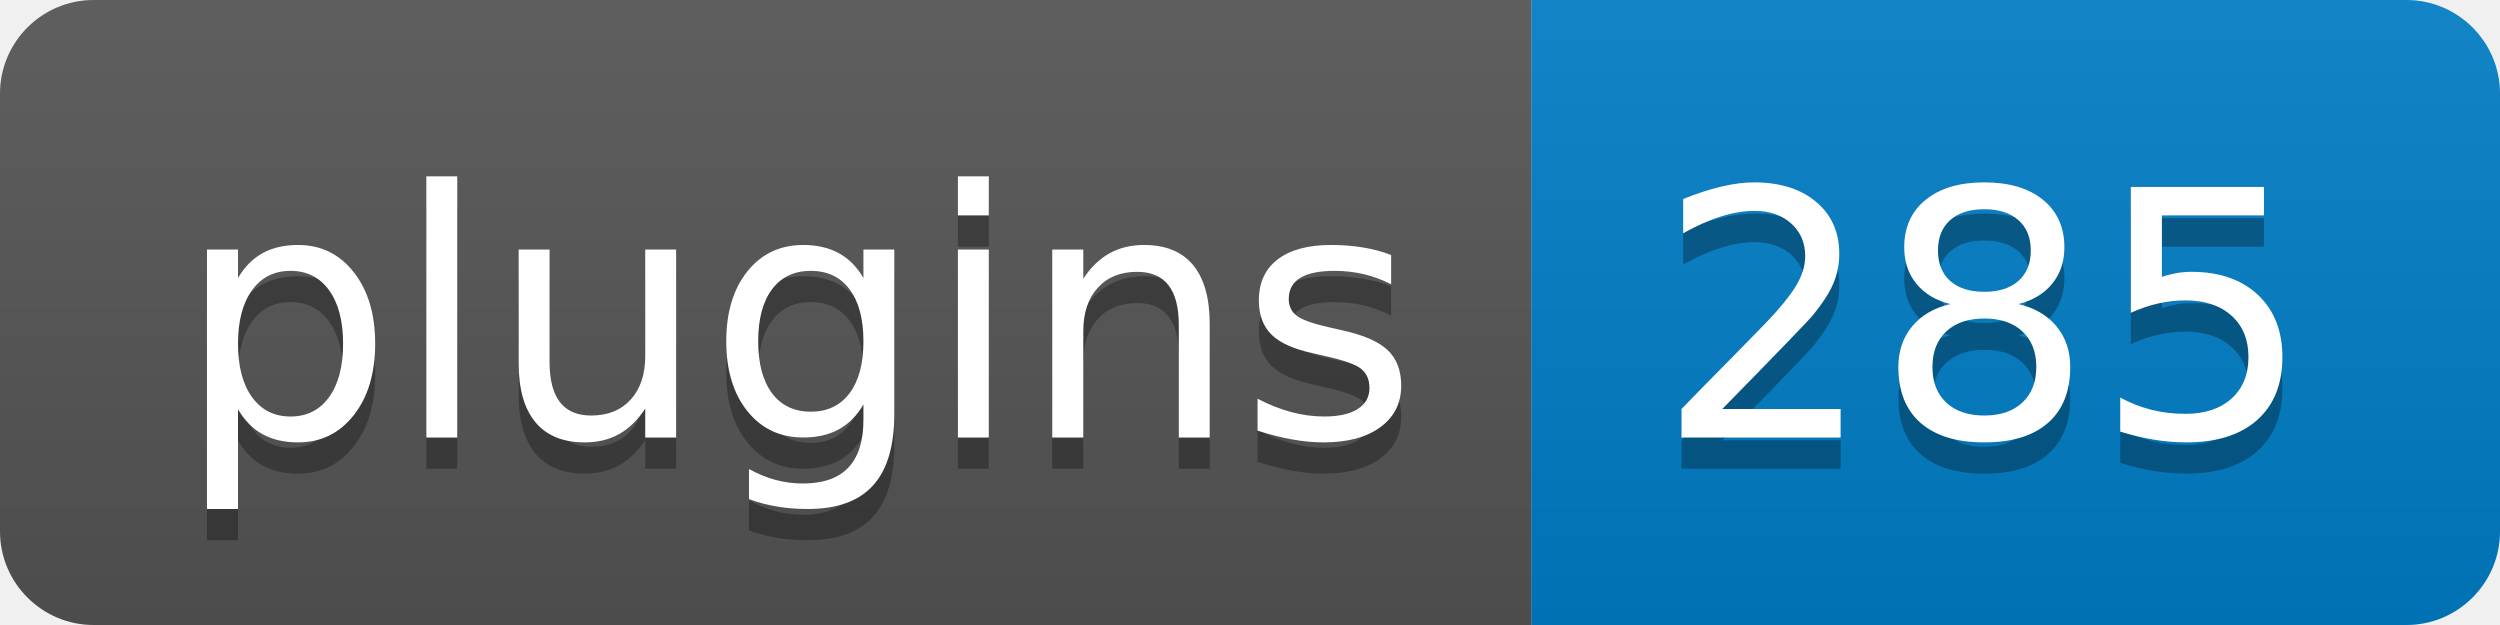
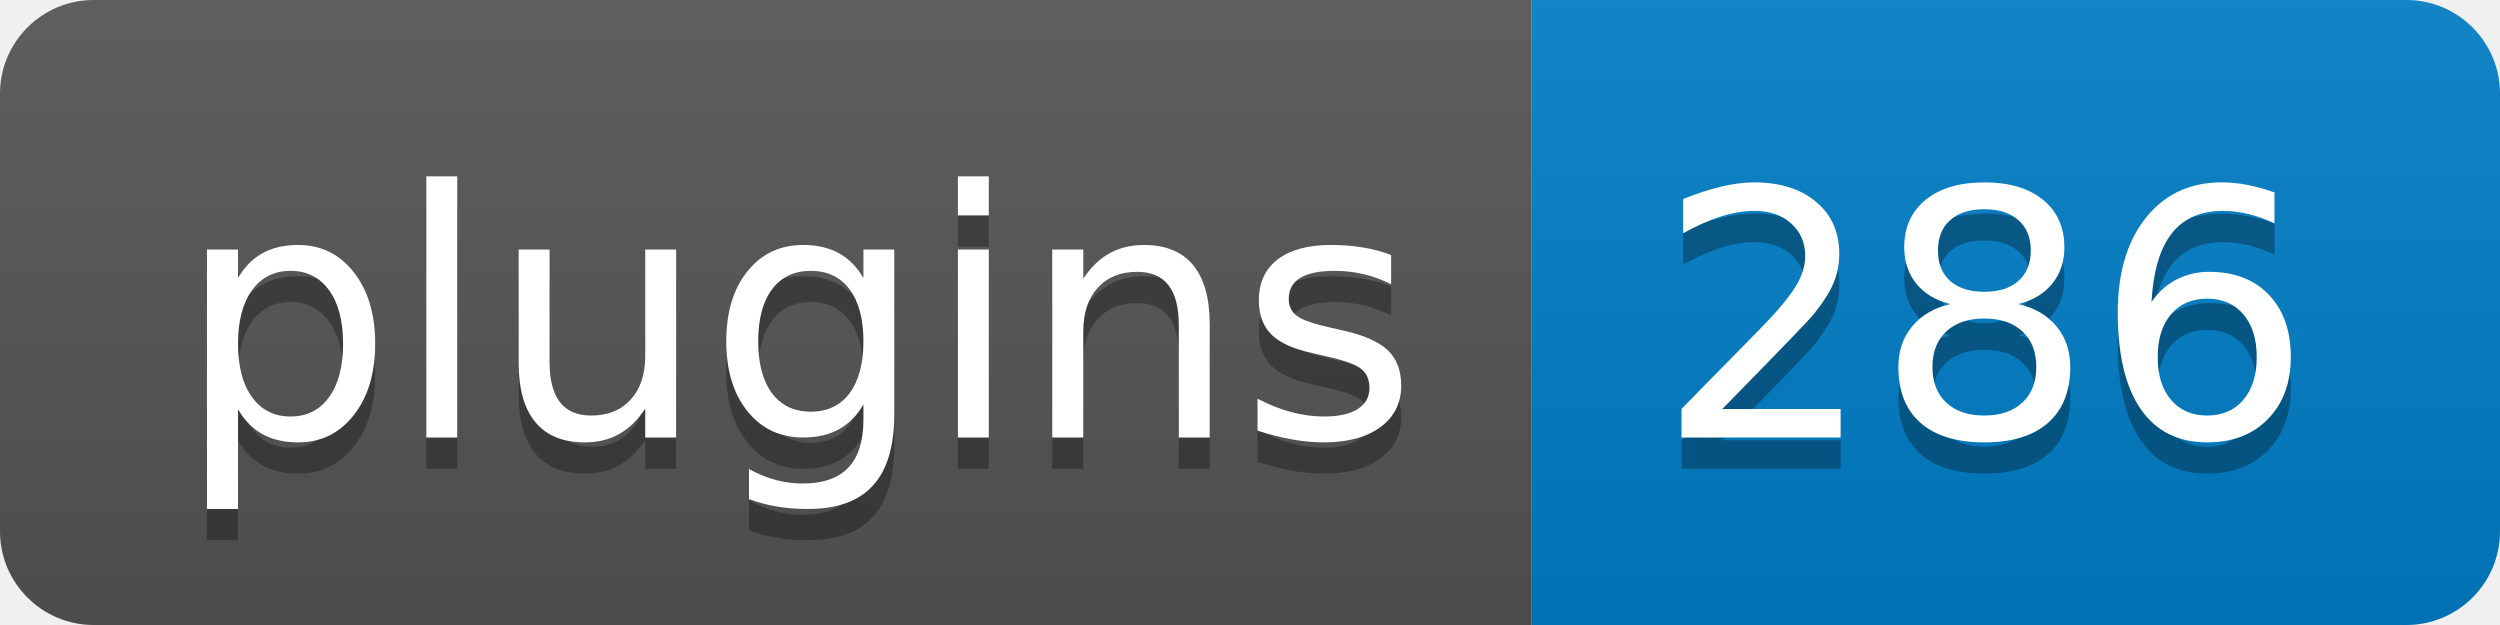
- <svg xmlns="http://www.w3.org/2000/svg" width="80" height="20" role="img" aria-label="Plugins: 285">
+ <svg xmlns="http://www.w3.org/2000/svg" width="80" height="20" role="img" aria-label="Plugins: 286">
  <linearGradient id="s" x2="0" y2="100%">
    <stop offset="0" stop-color="#bbb" stop-opacity=".1" />
    <stop offset="1" stop-opacity=".1" />
  </linearGradient>
  <clipPath id="r">
    <rect width="80" height="20" rx="3" fill="#fff" />
  </clipPath>
  <g clip-path="url(#r)">
    <rect width="49" height="20" fill="#555" />
    <rect x="49" width="31" height="20" fill="#007ec6" />
    <rect width="80" height="20" fill="url(#s)" />
  </g>
  <g fill="#fff" text-anchor="middle" font-family="Verdana,Geneva,DejaVu Sans,sans-serif" text-rendering="geometricPrecision" font-size="110">
    <text aria-hidden="true" x="255" y="150" fill="#010101" fill-opacity=".3" transform="scale(.1)" textLength="390">plugins</text>
    <text x="255" y="140" transform="scale(.1)" fill="#fff" textLength="390">plugins</text>
-     <text aria-hidden="true" x="635" y="150" fill="#010101" fill-opacity=".3" transform="scale(.1)" textLength="210">285</text>
-     <text x="635" y="140" transform="scale(.1)" fill="#fff" textLength="210">285</text>
+     <text aria-hidden="true" x="635" y="150" fill="#010101" fill-opacity=".3" transform="scale(.1)" textLength="210">286</text>
+     <text x="635" y="140" transform="scale(.1)" fill="#fff" textLength="210">286</text>
  </g>
</svg>
